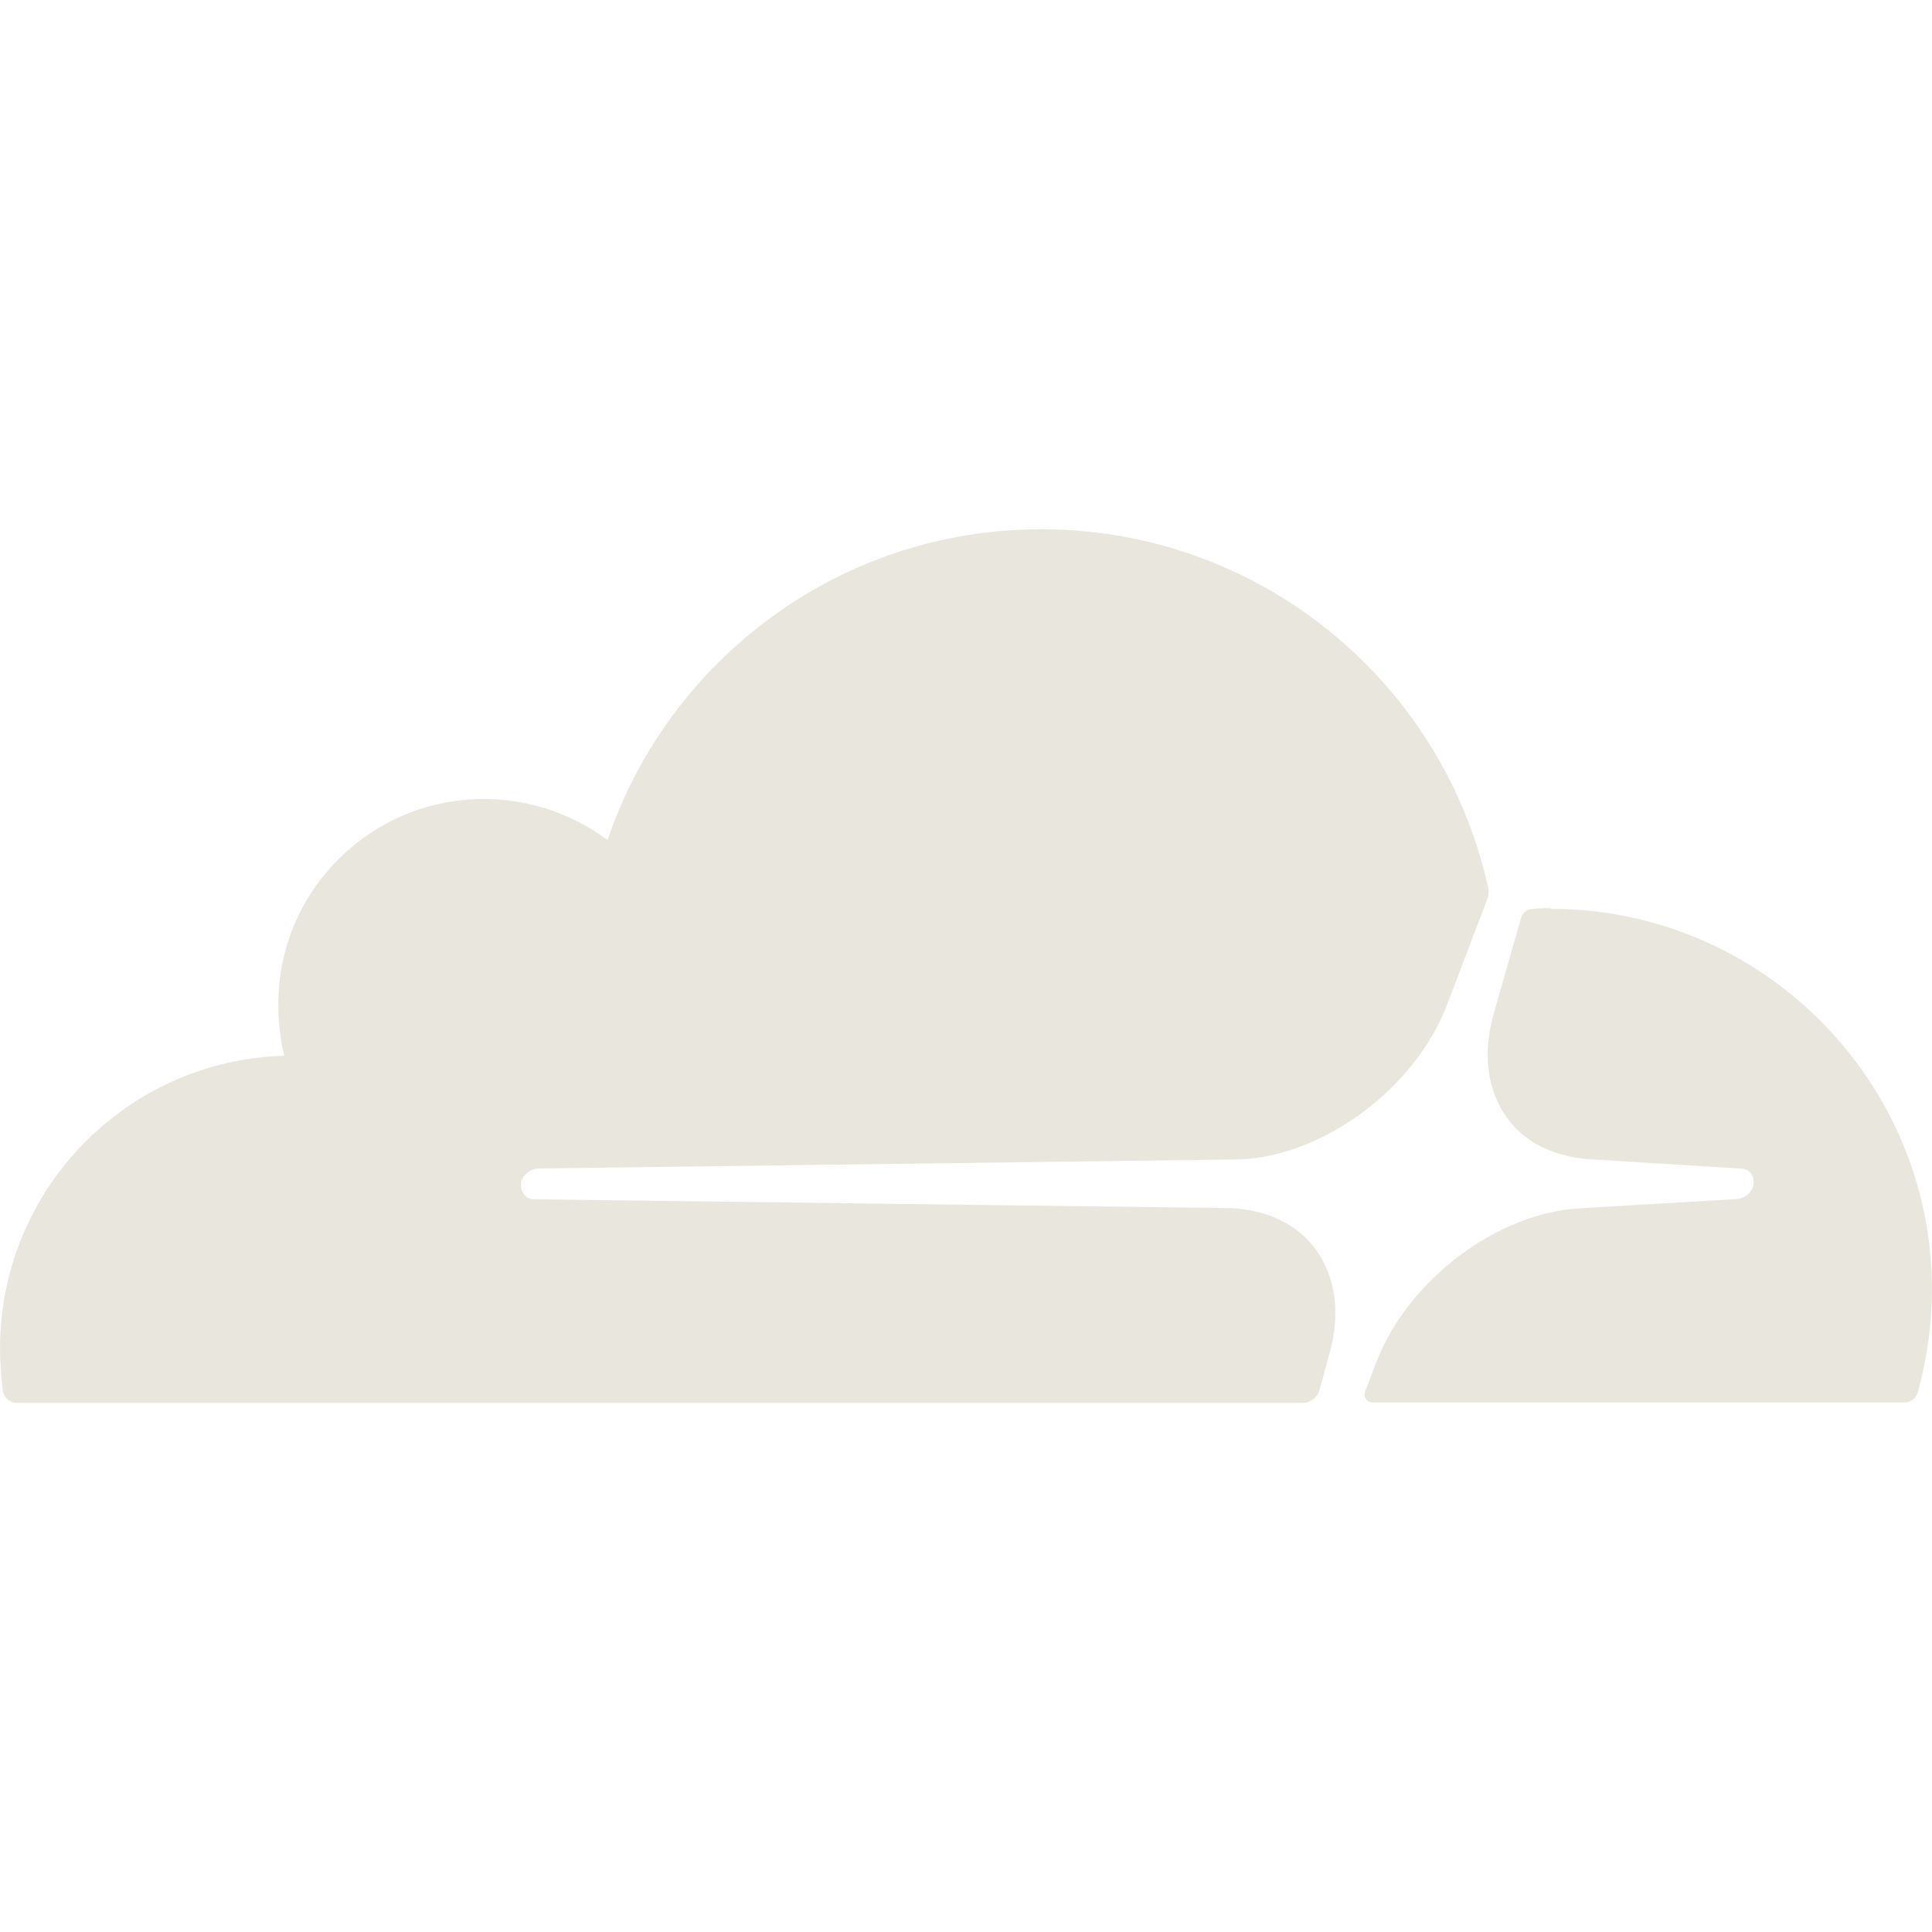
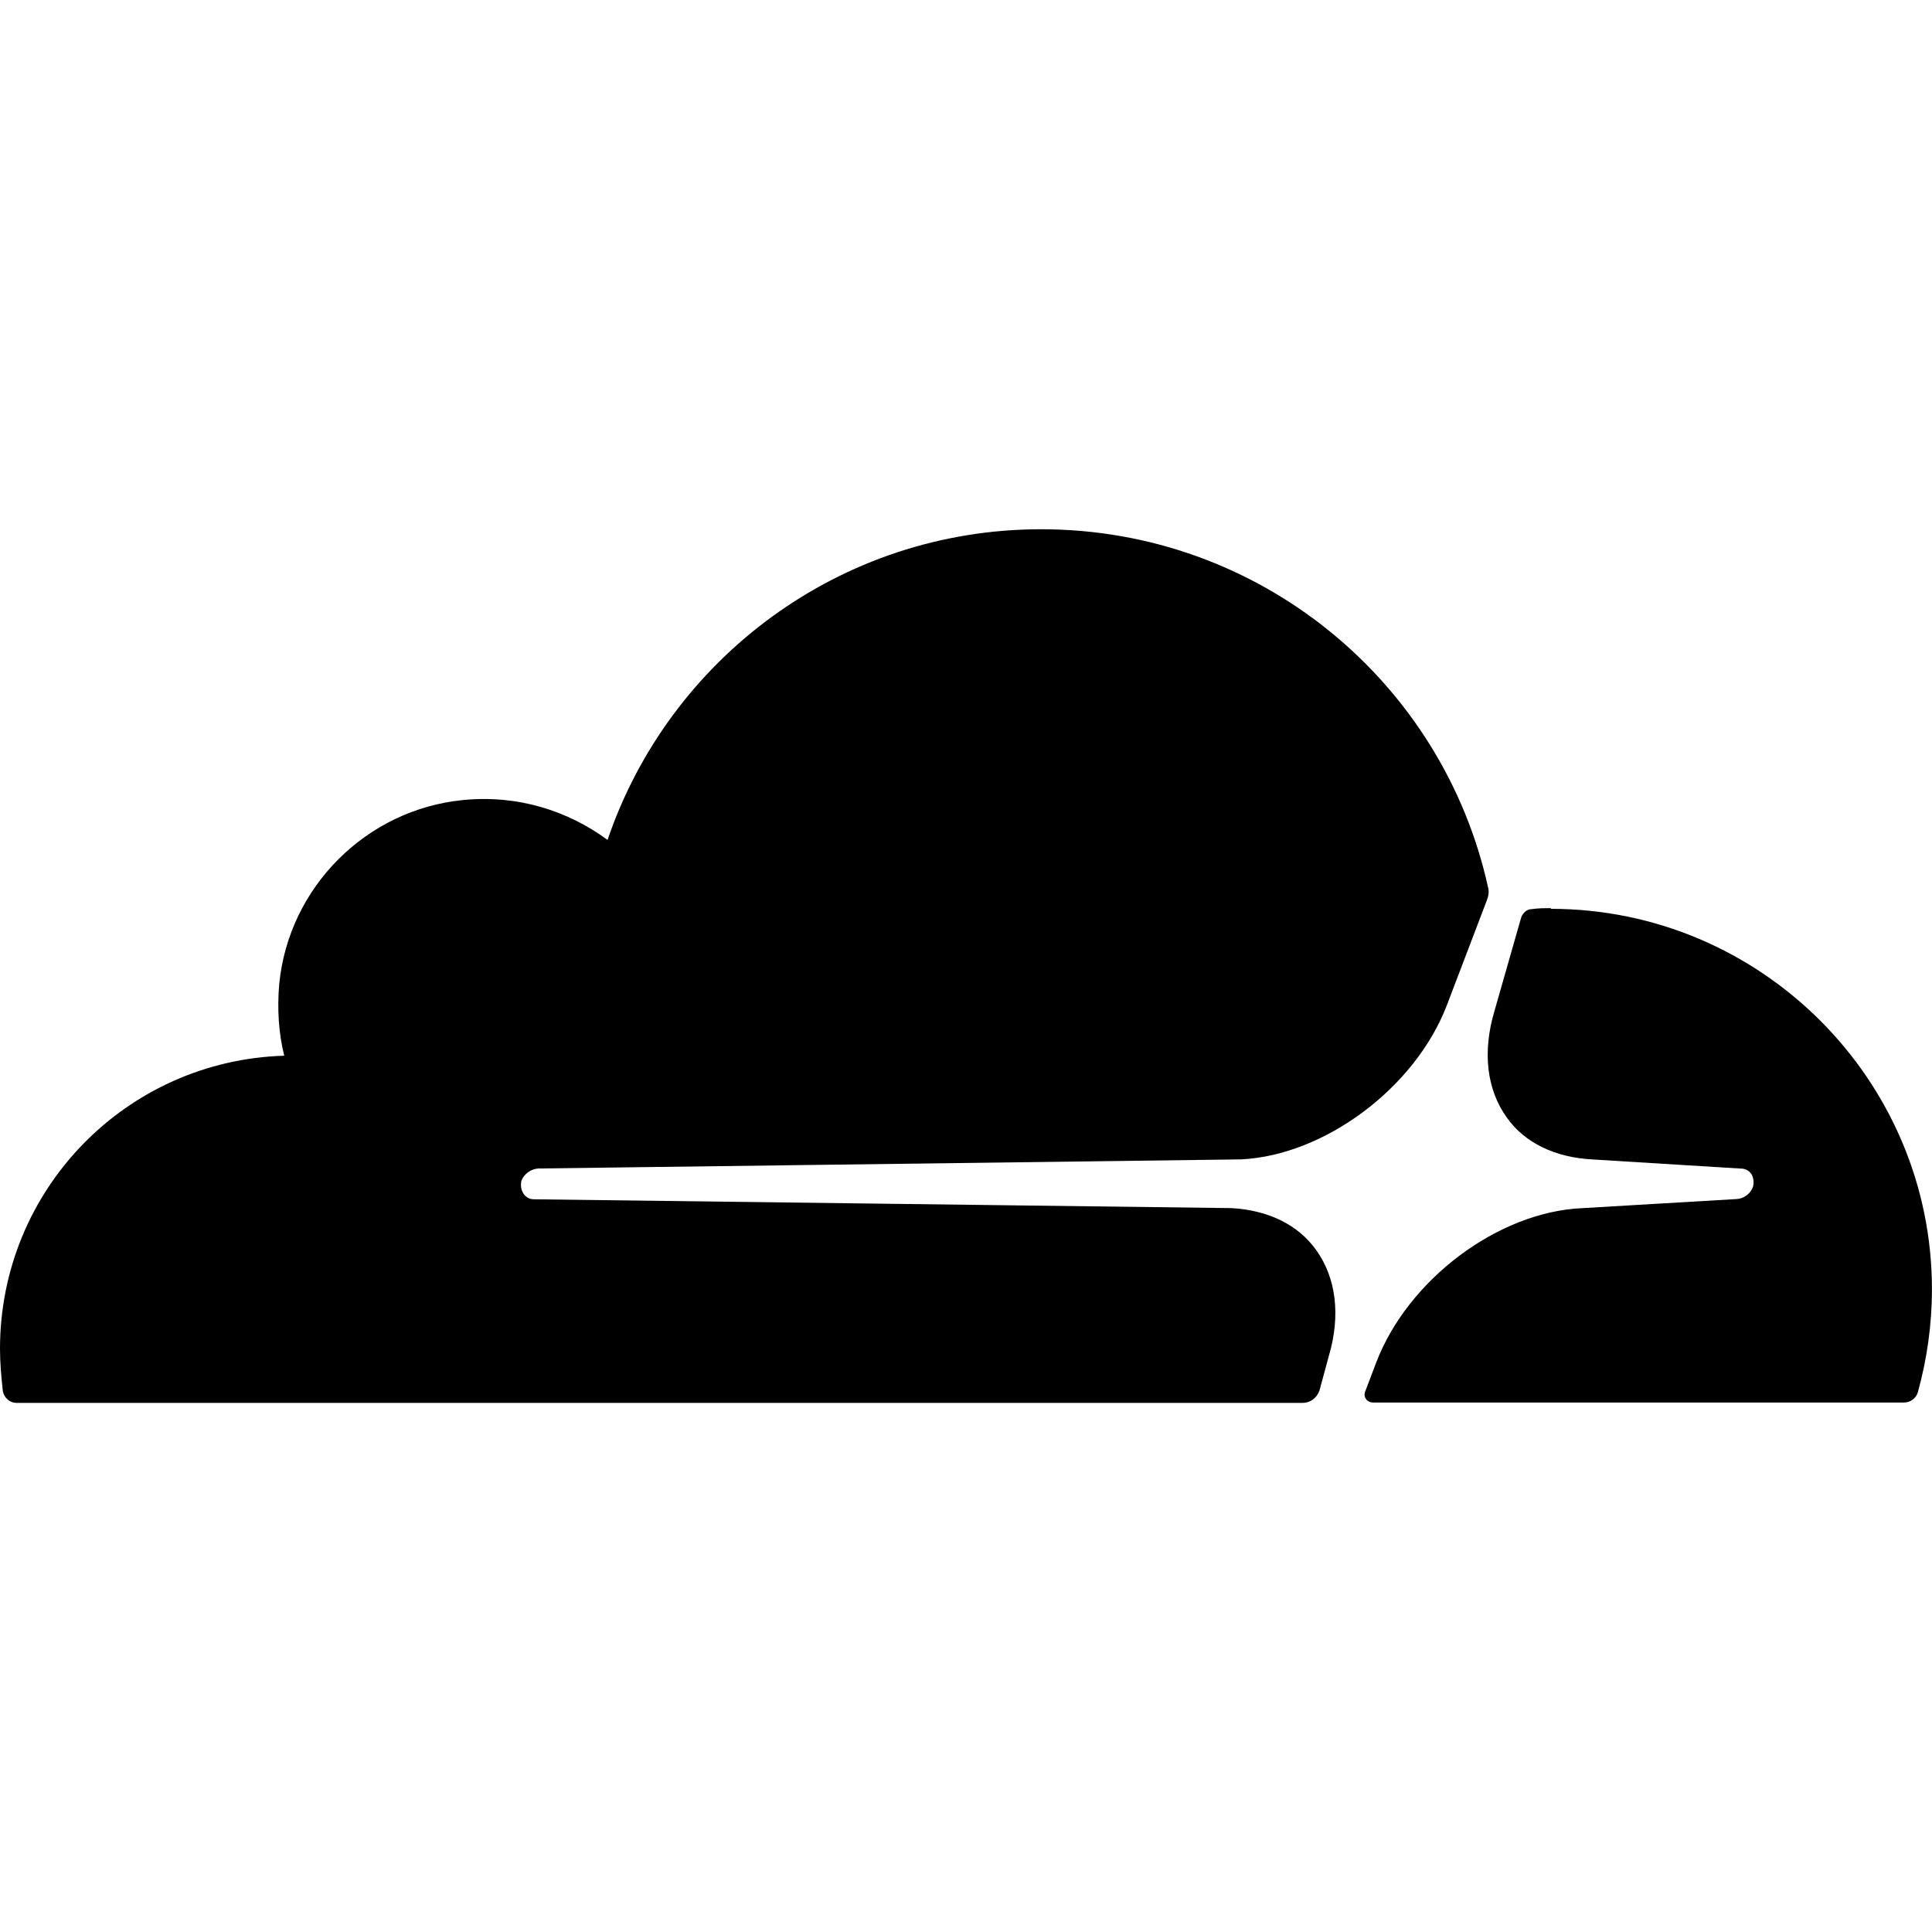
- <svg xmlns="http://www.w3.org/2000/svg" width="32" height="32" viewBox="0 0 32 32" fill="#e9e7dd">
+ <svg xmlns="http://www.w3.org/2000/svg" width="32" height="32" viewBox="0 0 32 32">
  <path d="M22.010 22.458c0.198-0.672 0.12-1.292-0.208-1.75-0.297-0.422-0.802-0.667-1.411-0.698l-11.547-0.146c-0.073 0-0.141-0.036-0.177-0.099-0.036-0.057-0.047-0.13-0.031-0.208 0.042-0.109 0.151-0.193 0.276-0.203l11.646-0.151c1.38-0.068 2.88-1.182 3.406-2.552l0.661-1.734c0.031-0.078 0.042-0.151 0.021-0.224-0.75-3.396-3.776-5.927-7.401-5.927-3.339 0-6.167 2.156-7.182 5.146-0.656-0.484-1.49-0.75-2.391-0.661-1.604 0.156-2.891 1.443-3.047 3.047-0.036 0.411-0.010 0.818 0.083 1.188-2.62 0.078-4.708 2.219-4.708 4.854 0 0.229 0.021 0.464 0.047 0.703 0.021 0.109 0.115 0.193 0.224 0.193h21.307c0.125 0 0.234-0.083 0.276-0.203zM25.688 15.042c-0.104 0-0.214 0-0.318 0.016-0.078 0-0.141 0.057-0.172 0.13l-0.448 1.568c-0.198 0.672-0.125 1.292 0.208 1.755 0.297 0.422 0.807 0.661 1.417 0.693l2.453 0.151c0.078 0 0.141 0.031 0.182 0.094 0.036 0.057 0.042 0.141 0.026 0.203-0.036 0.115-0.151 0.203-0.271 0.208l-2.563 0.151c-1.391 0.063-2.88 1.182-3.406 2.552l-0.182 0.479c-0.042 0.094 0.026 0.188 0.13 0.188h8.797c0.099 0 0.193-0.068 0.224-0.167 0.151-0.547 0.234-1.12 0.234-1.708 0-3.469-2.833-6.302-6.313-6.302z" />
</svg>
